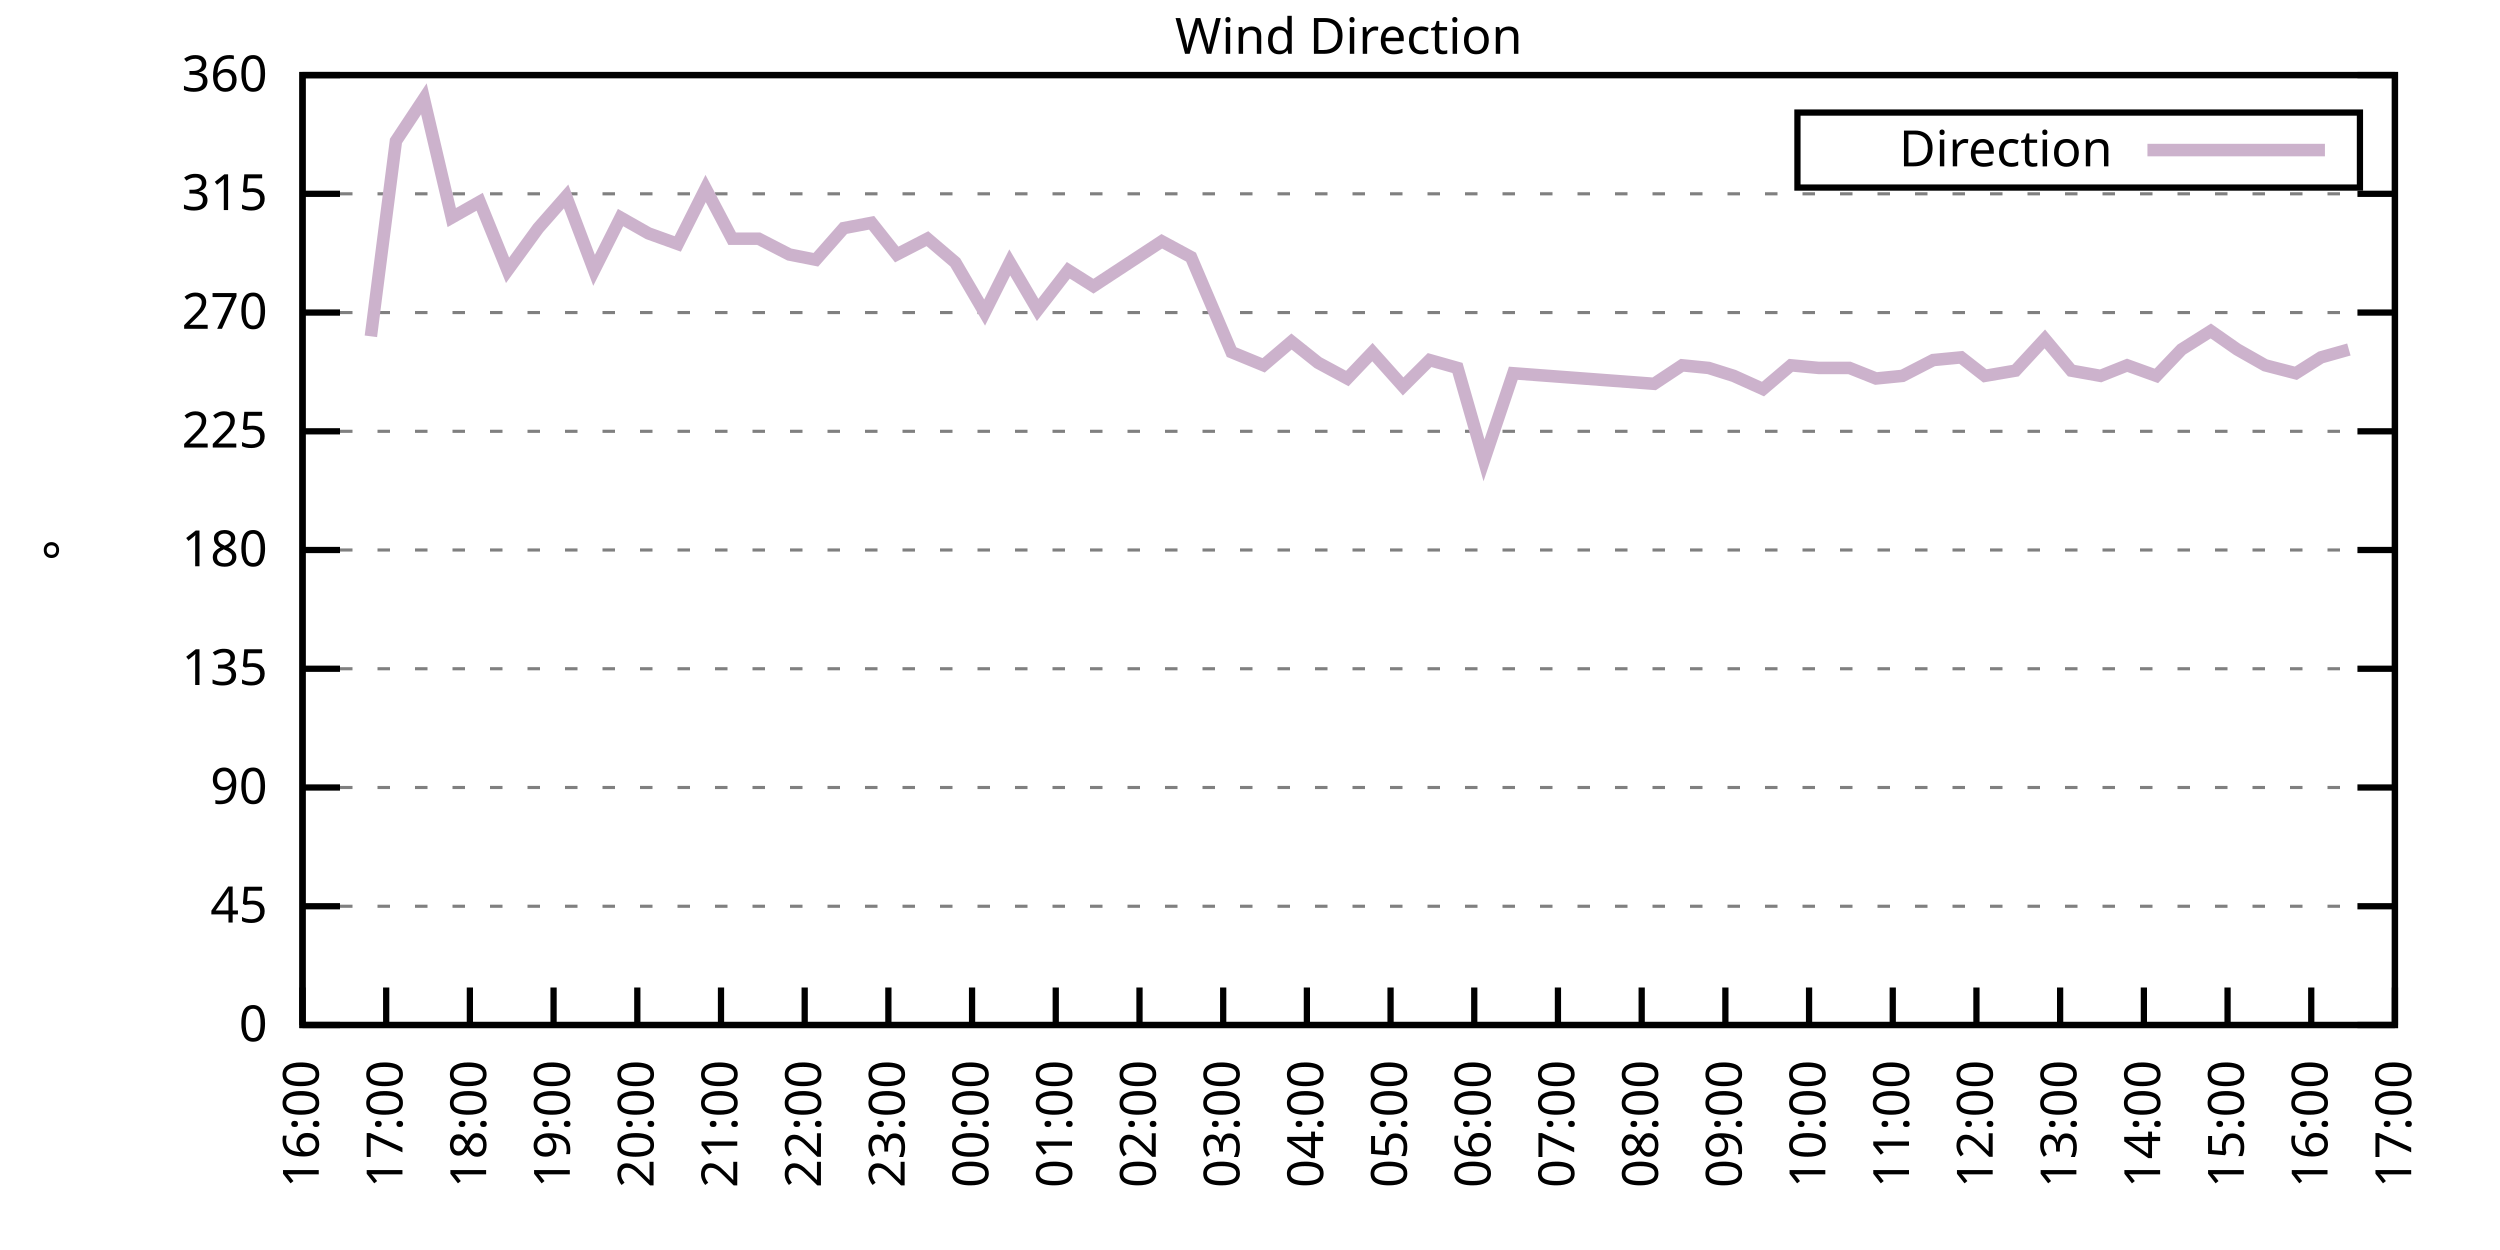
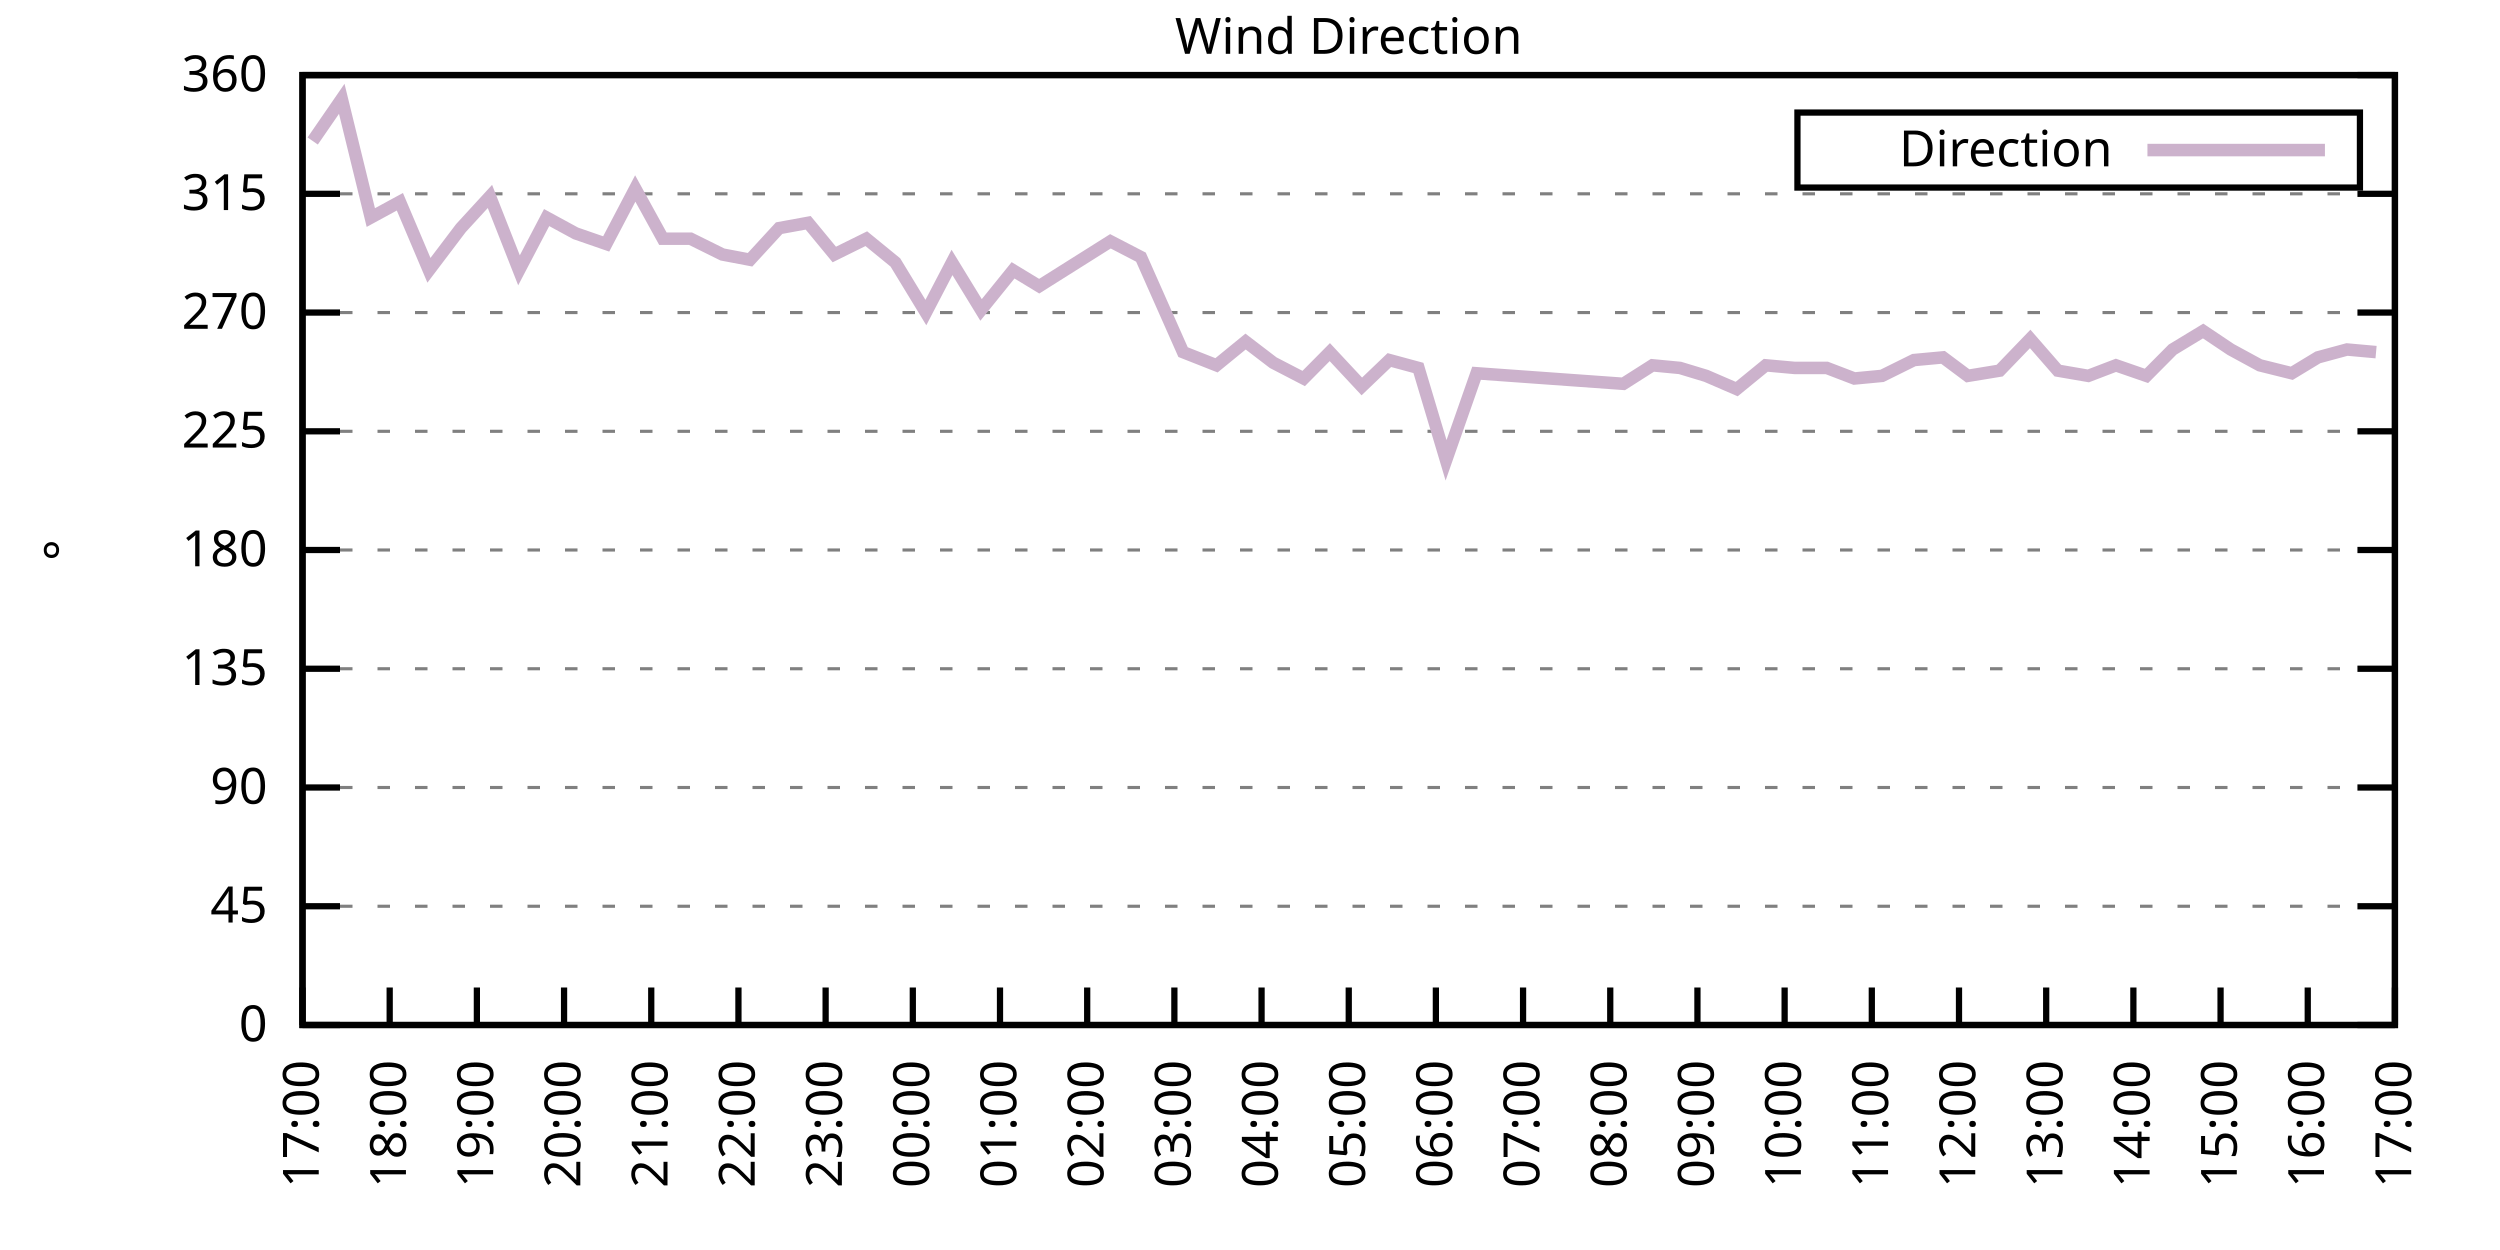
<svg xmlns="http://www.w3.org/2000/svg" xmlns:xlink="http://www.w3.org/1999/xlink" width="400" height="200" viewBox="0 0 400 200">
  <g id="gnuplot_canvas">
    <rect x="0" y="0" width="400" height="200" fill="none" />
    <defs>
      <circle id="gpDot" r="0.5" stroke-width="0.5" stroke="currentColor" />
      <path id="gpPt0" stroke-width="0.333" stroke="currentColor" d="M-1,0 h2 M0,-1 v2" />
      <path id="gpPt1" stroke-width="0.333" stroke="currentColor" d="M-1,-1 L1,1 M1,-1 L-1,1" />
      <path id="gpPt2" stroke-width="0.333" stroke="currentColor" d="M-1,0 L1,0 M0,-1 L0,1 M-1,-1 L1,1 M-1,1 L1,-1" />
      <rect id="gpPt3" stroke-width="0.333" stroke="currentColor" x="-1" y="-1" width="2" height="2" />
      <rect id="gpPt4" stroke-width="0.333" stroke="currentColor" fill="currentColor" x="-1" y="-1" width="2" height="2" />
      <circle id="gpPt5" stroke-width="0.333" stroke="currentColor" cx="0" cy="0" r="1" />
      <use xlink:href="#gpPt5" id="gpPt6" fill="currentColor" stroke="none" />
      <path id="gpPt7" stroke-width="0.333" stroke="currentColor" d="M0,-1.33 L-1.33,0.67 L1.33,0.67 z" />
      <use xlink:href="#gpPt7" id="gpPt8" fill="currentColor" stroke="none" />
      <use xlink:href="#gpPt7" id="gpPt9" stroke="currentColor" transform="rotate(180)" />
      <use xlink:href="#gpPt9" id="gpPt10" fill="currentColor" stroke="none" />
      <use xlink:href="#gpPt3" id="gpPt11" stroke="currentColor" transform="rotate(45)" />
      <use xlink:href="#gpPt11" id="gpPt12" fill="currentColor" stroke="none" />
      <path id="gpPt13" stroke-width="0.333" stroke="currentColor" d="M0,1.330 L1.265,0.411 L0.782,-1.067 L-0.782,-1.076 L-1.265,0.411 z" />
      <use xlink:href="#gpPt13" id="gpPt14" fill="currentColor" stroke="none" />
      <filter id="textbox" filterUnits="objectBoundingBox" x="0" y="0" height="1" width="1">
        <feFlood flood-color="white" flood-opacity="1" result="bgnd" />
        <feComposite in="SourceGraphic" in2="bgnd" operator="atop" />
      </filter>
      <filter id="greybox" filterUnits="objectBoundingBox" x="0" y="0" height="1" width="1">
        <feFlood flood-color="lightgrey" flood-opacity="1" result="grey" />
        <feComposite in="SourceGraphic" in2="grey" operator="atop" />
      </filter>
    </defs>
    <g fill="none" color="white" stroke="currentColor" stroke-width="1.00" stroke-linecap="butt" stroke-linejoin="miter">
</g>
    <g fill="none" color="black" stroke="currentColor" stroke-width="1.00" stroke-linecap="butt" stroke-linejoin="miter">
      <g stroke="none" shape-rendering="crispEdges">
        <polygon fill="rgb(255, 255, 255)" points="48.40,164.00 383.18,164.00 383.18,12.02 48.40,12.02 " />
      </g>
    </g>
    <g fill="none" color="black" stroke="currentColor" stroke-width="1.00" stroke-linecap="butt" stroke-linejoin="miter">
</g>
    <g fill="none" color="black" stroke="black" stroke-width="0.50" stroke-linecap="butt" stroke-linejoin="miter">
</g>
    <g fill="none" color="gray" stroke="currentColor" stroke-width="0.50" stroke-linecap="butt" stroke-linejoin="miter">
      <path stroke="gray" stroke-dasharray="2,4" class="gridline" d="M48.40,164.00 L383.19,164.00  " />
    </g>
    <g fill="none" color="gray" stroke="gray" stroke-width="1.00" stroke-linecap="butt" stroke-linejoin="miter">
</g>
    <g fill="none" color="black" stroke="currentColor" stroke-width="1.00" stroke-linecap="butt" stroke-linejoin="miter">
      <path stroke="black" d="M48.40,164.00 L54.40,164.00 M383.19,164.00 L377.19,164.00  " />
      <g transform="translate(42.80,166.60)" stroke="none" fill="black" font-family="Sans" font-size="8.00" text-anchor="end">
        <text>
          <tspan font-family="Sans"> 0</tspan>
        </text>
      </g>
    </g>
    <g fill="none" color="black" stroke="currentColor" stroke-width="1.00" stroke-linecap="butt" stroke-linejoin="miter">
</g>
    <g fill="none" color="black" stroke="black" stroke-width="0.50" stroke-linecap="butt" stroke-linejoin="miter">
</g>
    <g fill="none" color="gray" stroke="currentColor" stroke-width="0.50" stroke-linecap="butt" stroke-linejoin="miter">
      <path stroke="gray" stroke-dasharray="2,4" class="gridline" d="M48.40,145.00 L383.19,145.00  " />
    </g>
    <g fill="none" color="gray" stroke="gray" stroke-width="1.00" stroke-linecap="butt" stroke-linejoin="miter">
</g>
    <g fill="none" color="black" stroke="currentColor" stroke-width="1.00" stroke-linecap="butt" stroke-linejoin="miter">
      <path stroke="black" d="M48.40,145.00 L54.40,145.00 M383.19,145.00 L377.19,145.00  " />
      <g transform="translate(42.80,147.60)" stroke="none" fill="black" font-family="Sans" font-size="8.00" text-anchor="end">
        <text>
          <tspan font-family="Sans"> 45</tspan>
        </text>
      </g>
    </g>
    <g fill="none" color="black" stroke="currentColor" stroke-width="1.00" stroke-linecap="butt" stroke-linejoin="miter">
</g>
    <g fill="none" color="black" stroke="black" stroke-width="0.50" stroke-linecap="butt" stroke-linejoin="miter">
</g>
    <g fill="none" color="gray" stroke="currentColor" stroke-width="0.50" stroke-linecap="butt" stroke-linejoin="miter">
      <path stroke="gray" stroke-dasharray="2,4" class="gridline" d="M48.40,126.00 L383.19,126.00  " />
    </g>
    <g fill="none" color="gray" stroke="gray" stroke-width="1.00" stroke-linecap="butt" stroke-linejoin="miter">
</g>
    <g fill="none" color="black" stroke="currentColor" stroke-width="1.00" stroke-linecap="butt" stroke-linejoin="miter">
      <path stroke="black" d="M48.40,126.00 L54.40,126.00 M383.19,126.00 L377.19,126.00  " />
      <g transform="translate(42.80,128.60)" stroke="none" fill="black" font-family="Sans" font-size="8.00" text-anchor="end">
        <text>
          <tspan font-family="Sans"> 90</tspan>
        </text>
      </g>
    </g>
    <g fill="none" color="black" stroke="currentColor" stroke-width="1.00" stroke-linecap="butt" stroke-linejoin="miter">
</g>
    <g fill="none" color="black" stroke="black" stroke-width="0.50" stroke-linecap="butt" stroke-linejoin="miter">
</g>
    <g fill="none" color="gray" stroke="currentColor" stroke-width="0.50" stroke-linecap="butt" stroke-linejoin="miter">
      <path stroke="gray" stroke-dasharray="2,4" class="gridline" d="M48.40,107.00 L383.19,107.00  " />
    </g>
    <g fill="none" color="gray" stroke="gray" stroke-width="1.00" stroke-linecap="butt" stroke-linejoin="miter">
</g>
    <g fill="none" color="black" stroke="currentColor" stroke-width="1.00" stroke-linecap="butt" stroke-linejoin="miter">
      <path stroke="black" d="M48.40,107.00 L54.40,107.00 M383.19,107.00 L377.19,107.00  " />
      <g transform="translate(42.80,109.60)" stroke="none" fill="black" font-family="Sans" font-size="8.00" text-anchor="end">
        <text>
          <tspan font-family="Sans"> 135</tspan>
        </text>
      </g>
    </g>
    <g fill="none" color="black" stroke="currentColor" stroke-width="1.00" stroke-linecap="butt" stroke-linejoin="miter">
</g>
    <g fill="none" color="black" stroke="black" stroke-width="0.50" stroke-linecap="butt" stroke-linejoin="miter">
</g>
    <g fill="none" color="gray" stroke="currentColor" stroke-width="0.50" stroke-linecap="butt" stroke-linejoin="miter">
      <path stroke="gray" stroke-dasharray="2,4" class="gridline" d="M48.40,88.00 L383.19,88.00  " />
    </g>
    <g fill="none" color="gray" stroke="gray" stroke-width="1.00" stroke-linecap="butt" stroke-linejoin="miter">
</g>
    <g fill="none" color="black" stroke="currentColor" stroke-width="1.00" stroke-linecap="butt" stroke-linejoin="miter">
      <path stroke="black" d="M48.40,88.00 L54.40,88.00 M383.19,88.00 L377.19,88.00  " />
      <g transform="translate(42.80,90.60)" stroke="none" fill="black" font-family="Sans" font-size="8.00" text-anchor="end">
        <text>
          <tspan font-family="Sans"> 180</tspan>
        </text>
      </g>
    </g>
    <g fill="none" color="black" stroke="currentColor" stroke-width="1.00" stroke-linecap="butt" stroke-linejoin="miter">
</g>
    <g fill="none" color="black" stroke="black" stroke-width="0.50" stroke-linecap="butt" stroke-linejoin="miter">
</g>
    <g fill="none" color="gray" stroke="currentColor" stroke-width="0.50" stroke-linecap="butt" stroke-linejoin="miter">
      <path stroke="gray" stroke-dasharray="2,4" class="gridline" d="M48.40,69.01 L383.19,69.01  " />
    </g>
    <g fill="none" color="gray" stroke="gray" stroke-width="1.00" stroke-linecap="butt" stroke-linejoin="miter">
</g>
    <g fill="none" color="black" stroke="currentColor" stroke-width="1.00" stroke-linecap="butt" stroke-linejoin="miter">
      <path stroke="black" d="M48.40,69.01 L54.40,69.01 M383.19,69.01 L377.19,69.01  " />
      <g transform="translate(42.80,71.61)" stroke="none" fill="black" font-family="Sans" font-size="8.00" text-anchor="end">
        <text>
          <tspan font-family="Sans"> 225</tspan>
        </text>
      </g>
    </g>
    <g fill="none" color="black" stroke="currentColor" stroke-width="1.00" stroke-linecap="butt" stroke-linejoin="miter">
</g>
    <g fill="none" color="black" stroke="black" stroke-width="0.50" stroke-linecap="butt" stroke-linejoin="miter">
</g>
    <g fill="none" color="gray" stroke="currentColor" stroke-width="0.50" stroke-linecap="butt" stroke-linejoin="miter">
      <path stroke="gray" stroke-dasharray="2,4" class="gridline" d="M48.40,50.01 L383.19,50.01  " />
    </g>
    <g fill="none" color="gray" stroke="gray" stroke-width="1.00" stroke-linecap="butt" stroke-linejoin="miter">
</g>
    <g fill="none" color="black" stroke="currentColor" stroke-width="1.00" stroke-linecap="butt" stroke-linejoin="miter">
      <path stroke="black" d="M48.40,50.01 L54.40,50.01 M383.19,50.01 L377.19,50.01  " />
      <g transform="translate(42.80,52.61)" stroke="none" fill="black" font-family="Sans" font-size="8.00" text-anchor="end">
        <text>
          <tspan font-family="Sans"> 270</tspan>
        </text>
      </g>
    </g>
    <g fill="none" color="black" stroke="currentColor" stroke-width="1.00" stroke-linecap="butt" stroke-linejoin="miter">
</g>
    <g fill="none" color="black" stroke="black" stroke-width="0.50" stroke-linecap="butt" stroke-linejoin="miter">
</g>
    <g fill="none" color="gray" stroke="currentColor" stroke-width="0.50" stroke-linecap="butt" stroke-linejoin="miter">
      <path stroke="gray" stroke-dasharray="2,4" class="gridline" d="M48.40,31.01 L383.19,31.01  " />
    </g>
    <g fill="none" color="gray" stroke="gray" stroke-width="1.00" stroke-linecap="butt" stroke-linejoin="miter">
</g>
    <g fill="none" color="black" stroke="currentColor" stroke-width="1.00" stroke-linecap="butt" stroke-linejoin="miter">
      <path stroke="black" d="M48.40,31.01 L54.40,31.01 M383.19,31.01 L377.19,31.01  " />
      <g transform="translate(42.80,33.61)" stroke="none" fill="black" font-family="Sans" font-size="8.00" text-anchor="end">
        <text>
          <tspan font-family="Sans"> 315</tspan>
        </text>
      </g>
    </g>
    <g fill="none" color="black" stroke="currentColor" stroke-width="1.00" stroke-linecap="butt" stroke-linejoin="miter">
</g>
    <g fill="none" color="black" stroke="black" stroke-width="0.50" stroke-linecap="butt" stroke-linejoin="miter">
</g>
    <g fill="none" color="gray" stroke="currentColor" stroke-width="0.50" stroke-linecap="butt" stroke-linejoin="miter">
      <path stroke="gray" stroke-dasharray="2,4" class="gridline" d="M48.40,12.01 L383.19,12.01  " />
    </g>
    <g fill="none" color="gray" stroke="gray" stroke-width="1.00" stroke-linecap="butt" stroke-linejoin="miter">
</g>
    <g fill="none" color="black" stroke="currentColor" stroke-width="1.00" stroke-linecap="butt" stroke-linejoin="miter">
      <path stroke="black" d="M48.40,12.01 L54.40,12.01 M383.19,12.01 L377.19,12.01  " />
      <g transform="translate(42.80,14.61)" stroke="none" fill="black" font-family="Sans" font-size="8.00" text-anchor="end">
        <text>
          <tspan font-family="Sans"> 360</tspan>
        </text>
      </g>
    </g>
    <g fill="none" color="black" stroke="currentColor" stroke-width="1.00" stroke-linecap="butt" stroke-linejoin="miter">
      <path stroke="black" d="M48.40,164.00 L48.40,158.00  " />
      <g transform="translate(51.00,169.60) rotate(270.00)" stroke="none" fill="black" font-family="Sans" font-size="8.00" text-anchor="end">
        <text>
-           <tspan font-family="Sans">16:00</tspan>
-         </text>
-       </g>
-     </g>
-     <g fill="none" color="black" stroke="currentColor" stroke-width="1.00" stroke-linecap="butt" stroke-linejoin="miter">
-       <path stroke="black" d="M61.79,164.00 L61.79,158.00  " />
-       <g transform="translate(64.39,169.60) rotate(270.00)" stroke="none" fill="black" font-family="Sans" font-size="8.00" text-anchor="end">
-         <text>
          <tspan font-family="Sans">17:00</tspan>
        </text>
      </g>
    </g>
    <g fill="none" color="black" stroke="currentColor" stroke-width="1.00" stroke-linecap="butt" stroke-linejoin="miter">
-       <path stroke="black" d="M75.18,164.00 L75.18,158.00  " />
-       <g transform="translate(77.78,169.60) rotate(270.00)" stroke="none" fill="black" font-family="Sans" font-size="8.00" text-anchor="end">
+       <path stroke="black" d="M62.35,164.00 L62.35,158.00  " />
+       <g transform="translate(64.95,169.60) rotate(270.00)" stroke="none" fill="black" font-family="Sans" font-size="8.00" text-anchor="end">
        <text>
          <tspan font-family="Sans">18:00</tspan>
        </text>
      </g>
    </g>
    <g fill="none" color="black" stroke="currentColor" stroke-width="1.00" stroke-linecap="butt" stroke-linejoin="miter">
-       <path stroke="black" d="M88.57,164.00 L88.57,158.00  " />
-       <g transform="translate(91.17,169.60) rotate(270.00)" stroke="none" fill="black" font-family="Sans" font-size="8.00" text-anchor="end">
+       <path stroke="black" d="M76.30,164.00 L76.30,158.00  " />
+       <g transform="translate(78.90,169.60) rotate(270.00)" stroke="none" fill="black" font-family="Sans" font-size="8.00" text-anchor="end">
        <text>
          <tspan font-family="Sans">19:00</tspan>
        </text>
      </g>
    </g>
    <g fill="none" color="black" stroke="currentColor" stroke-width="1.00" stroke-linecap="butt" stroke-linejoin="miter">
-       <path stroke="black" d="M101.97,164.00 L101.97,158.00  " />
-       <g transform="translate(104.57,169.60) rotate(270.00)" stroke="none" fill="black" font-family="Sans" font-size="8.00" text-anchor="end">
+       <path stroke="black" d="M90.25,164.00 L90.25,158.00  " />
+       <g transform="translate(92.85,169.60) rotate(270.00)" stroke="none" fill="black" font-family="Sans" font-size="8.00" text-anchor="end">
        <text>
          <tspan font-family="Sans">20:00</tspan>
        </text>
      </g>
    </g>
    <g fill="none" color="black" stroke="currentColor" stroke-width="1.00" stroke-linecap="butt" stroke-linejoin="miter">
-       <path stroke="black" d="M115.36,164.00 L115.36,158.00  " />
-       <g transform="translate(117.96,169.60) rotate(270.00)" stroke="none" fill="black" font-family="Sans" font-size="8.00" text-anchor="end">
+       <path stroke="black" d="M104.20,164.00 L104.20,158.00  " />
+       <g transform="translate(106.80,169.60) rotate(270.00)" stroke="none" fill="black" font-family="Sans" font-size="8.00" text-anchor="end">
        <text>
          <tspan font-family="Sans">21:00</tspan>
        </text>
      </g>
    </g>
    <g fill="none" color="black" stroke="currentColor" stroke-width="1.00" stroke-linecap="butt" stroke-linejoin="miter">
-       <path stroke="black" d="M128.75,164.00 L128.75,158.00  " />
-       <g transform="translate(131.35,169.60) rotate(270.00)" stroke="none" fill="black" font-family="Sans" font-size="8.00" text-anchor="end">
+       <path stroke="black" d="M118.15,164.00 L118.15,158.00  " />
+       <g transform="translate(120.75,169.60) rotate(270.00)" stroke="none" fill="black" font-family="Sans" font-size="8.00" text-anchor="end">
        <text>
          <tspan font-family="Sans">22:00</tspan>
        </text>
      </g>
    </g>
    <g fill="none" color="black" stroke="currentColor" stroke-width="1.00" stroke-linecap="butt" stroke-linejoin="miter">
-       <path stroke="black" d="M142.14,164.00 L142.14,158.00  " />
-       <g transform="translate(144.74,169.60) rotate(270.00)" stroke="none" fill="black" font-family="Sans" font-size="8.00" text-anchor="end">
+       <path stroke="black" d="M132.10,164.00 L132.10,158.00  " />
+       <g transform="translate(134.70,169.60) rotate(270.00)" stroke="none" fill="black" font-family="Sans" font-size="8.00" text-anchor="end">
        <text>
          <tspan font-family="Sans">23:00</tspan>
        </text>
      </g>
    </g>
    <g fill="none" color="black" stroke="currentColor" stroke-width="1.00" stroke-linecap="butt" stroke-linejoin="miter">
-       <path stroke="black" d="M155.53,164.00 L155.53,158.00  " />
-       <g transform="translate(158.13,169.60) rotate(270.00)" stroke="none" fill="black" font-family="Sans" font-size="8.00" text-anchor="end">
+       <path stroke="black" d="M146.05,164.00 L146.05,158.00  " />
+       <g transform="translate(148.65,169.60) rotate(270.00)" stroke="none" fill="black" font-family="Sans" font-size="8.00" text-anchor="end">
        <text>
          <tspan font-family="Sans">00:00</tspan>
        </text>
      </g>
    </g>
    <g fill="none" color="black" stroke="currentColor" stroke-width="1.00" stroke-linecap="butt" stroke-linejoin="miter">
-       <path stroke="black" d="M168.92,164.00 L168.92,158.00  " />
-       <g transform="translate(171.52,169.60) rotate(270.00)" stroke="none" fill="black" font-family="Sans" font-size="8.00" text-anchor="end">
+       <path stroke="black" d="M160.00,164.00 L160.00,158.00  " />
+       <g transform="translate(162.60,169.60) rotate(270.00)" stroke="none" fill="black" font-family="Sans" font-size="8.00" text-anchor="end">
        <text>
          <tspan font-family="Sans">01:00</tspan>
        </text>
      </g>
    </g>
    <g fill="none" color="black" stroke="currentColor" stroke-width="1.00" stroke-linecap="butt" stroke-linejoin="miter">
-       <path stroke="black" d="M182.32,164.00 L182.32,158.00  " />
-       <g transform="translate(184.92,169.60) rotate(270.00)" stroke="none" fill="black" font-family="Sans" font-size="8.00" text-anchor="end">
+       <path stroke="black" d="M173.95,164.00 L173.95,158.00  " />
+       <g transform="translate(176.55,169.60) rotate(270.00)" stroke="none" fill="black" font-family="Sans" font-size="8.00" text-anchor="end">
        <text>
          <tspan font-family="Sans">02:00</tspan>
        </text>
      </g>
    </g>
    <g fill="none" color="black" stroke="currentColor" stroke-width="1.00" stroke-linecap="butt" stroke-linejoin="miter">
-       <path stroke="black" d="M195.71,164.00 L195.71,158.00  " />
-       <g transform="translate(198.31,169.60) rotate(270.00)" stroke="none" fill="black" font-family="Sans" font-size="8.00" text-anchor="end">
+       <path stroke="black" d="M187.90,164.00 L187.90,158.00  " />
+       <g transform="translate(190.50,169.60) rotate(270.00)" stroke="none" fill="black" font-family="Sans" font-size="8.00" text-anchor="end">
        <text>
          <tspan font-family="Sans">03:00</tspan>
        </text>
      </g>
    </g>
    <g fill="none" color="black" stroke="currentColor" stroke-width="1.00" stroke-linecap="butt" stroke-linejoin="miter">
-       <path stroke="black" d="M209.10,164.00 L209.10,158.00  " />
-       <g transform="translate(211.70,169.60) rotate(270.00)" stroke="none" fill="black" font-family="Sans" font-size="8.00" text-anchor="end">
+       <path stroke="black" d="M201.85,164.00 L201.85,158.00  " />
+       <g transform="translate(204.45,169.60) rotate(270.00)" stroke="none" fill="black" font-family="Sans" font-size="8.00" text-anchor="end">
        <text>
          <tspan font-family="Sans">04:00</tspan>
        </text>
      </g>
    </g>
    <g fill="none" color="black" stroke="currentColor" stroke-width="1.00" stroke-linecap="butt" stroke-linejoin="miter">
-       <path stroke="black" d="M222.49,164.00 L222.49,158.00  " />
-       <g transform="translate(225.09,169.60) rotate(270.00)" stroke="none" fill="black" font-family="Sans" font-size="8.00" text-anchor="end">
+       <path stroke="black" d="M215.80,164.00 L215.80,158.00  " />
+       <g transform="translate(218.40,169.60) rotate(270.00)" stroke="none" fill="black" font-family="Sans" font-size="8.00" text-anchor="end">
        <text>
          <tspan font-family="Sans">05:00</tspan>
        </text>
      </g>
    </g>
    <g fill="none" color="black" stroke="currentColor" stroke-width="1.00" stroke-linecap="butt" stroke-linejoin="miter">
-       <path stroke="black" d="M235.88,164.00 L235.88,158.00  " />
-       <g transform="translate(238.48,169.60) rotate(270.00)" stroke="none" fill="black" font-family="Sans" font-size="8.00" text-anchor="end">
+       <path stroke="black" d="M229.74,164.00 L229.74,158.00  " />
+       <g transform="translate(232.34,169.60) rotate(270.00)" stroke="none" fill="black" font-family="Sans" font-size="8.00" text-anchor="end">
        <text>
          <tspan font-family="Sans">06:00</tspan>
        </text>
      </g>
    </g>
    <g fill="none" color="black" stroke="currentColor" stroke-width="1.00" stroke-linecap="butt" stroke-linejoin="miter">
-       <path stroke="black" d="M249.27,164.00 L249.27,158.00  " />
-       <g transform="translate(251.87,169.60) rotate(270.00)" stroke="none" fill="black" font-family="Sans" font-size="8.00" text-anchor="end">
+       <path stroke="black" d="M243.69,164.00 L243.69,158.00  " />
+       <g transform="translate(246.29,169.60) rotate(270.00)" stroke="none" fill="black" font-family="Sans" font-size="8.00" text-anchor="end">
        <text>
          <tspan font-family="Sans">07:00</tspan>
        </text>
      </g>
    </g>
    <g fill="none" color="black" stroke="currentColor" stroke-width="1.00" stroke-linecap="butt" stroke-linejoin="miter">
-       <path stroke="black" d="M262.67,164.00 L262.67,158.00  " />
-       <g transform="translate(265.27,169.60) rotate(270.00)" stroke="none" fill="black" font-family="Sans" font-size="8.00" text-anchor="end">
+       <path stroke="black" d="M257.64,164.00 L257.64,158.00  " />
+       <g transform="translate(260.24,169.60) rotate(270.00)" stroke="none" fill="black" font-family="Sans" font-size="8.00" text-anchor="end">
        <text>
          <tspan font-family="Sans">08:00</tspan>
        </text>
      </g>
    </g>
    <g fill="none" color="black" stroke="currentColor" stroke-width="1.00" stroke-linecap="butt" stroke-linejoin="miter">
-       <path stroke="black" d="M276.06,164.00 L276.06,158.00  " />
-       <g transform="translate(278.66,169.60) rotate(270.00)" stroke="none" fill="black" font-family="Sans" font-size="8.00" text-anchor="end">
+       <path stroke="black" d="M271.59,164.00 L271.59,158.00  " />
+       <g transform="translate(274.19,169.60) rotate(270.00)" stroke="none" fill="black" font-family="Sans" font-size="8.00" text-anchor="end">
        <text>
          <tspan font-family="Sans">09:00</tspan>
        </text>
      </g>
    </g>
    <g fill="none" color="black" stroke="currentColor" stroke-width="1.00" stroke-linecap="butt" stroke-linejoin="miter">
-       <path stroke="black" d="M289.45,164.00 L289.45,158.00  " />
-       <g transform="translate(292.05,169.60) rotate(270.00)" stroke="none" fill="black" font-family="Sans" font-size="8.00" text-anchor="end">
+       <path stroke="black" d="M285.54,164.00 L285.54,158.00  " />
+       <g transform="translate(288.14,169.60) rotate(270.00)" stroke="none" fill="black" font-family="Sans" font-size="8.00" text-anchor="end">
        <text>
          <tspan font-family="Sans">10:00</tspan>
        </text>
      </g>
    </g>
    <g fill="none" color="black" stroke="currentColor" stroke-width="1.00" stroke-linecap="butt" stroke-linejoin="miter">
-       <path stroke="black" d="M302.84,164.00 L302.84,158.00  " />
-       <g transform="translate(305.44,169.60) rotate(270.00)" stroke="none" fill="black" font-family="Sans" font-size="8.00" text-anchor="end">
+       <path stroke="black" d="M299.49,164.00 L299.49,158.00  " />
+       <g transform="translate(302.09,169.60) rotate(270.00)" stroke="none" fill="black" font-family="Sans" font-size="8.00" text-anchor="end">
        <text>
          <tspan font-family="Sans">11:00</tspan>
        </text>
      </g>
    </g>
    <g fill="none" color="black" stroke="currentColor" stroke-width="1.00" stroke-linecap="butt" stroke-linejoin="miter">
-       <path stroke="black" d="M316.23,164.00 L316.23,158.00  " />
-       <g transform="translate(318.83,169.60) rotate(270.00)" stroke="none" fill="black" font-family="Sans" font-size="8.00" text-anchor="end">
+       <path stroke="black" d="M313.44,164.00 L313.44,158.00  " />
+       <g transform="translate(316.04,169.60) rotate(270.00)" stroke="none" fill="black" font-family="Sans" font-size="8.00" text-anchor="end">
        <text>
          <tspan font-family="Sans">12:00</tspan>
        </text>
      </g>
    </g>
    <g fill="none" color="black" stroke="currentColor" stroke-width="1.00" stroke-linecap="butt" stroke-linejoin="miter">
-       <path stroke="black" d="M329.62,164.00 L329.62,158.00  " />
-       <g transform="translate(332.22,169.60) rotate(270.00)" stroke="none" fill="black" font-family="Sans" font-size="8.00" text-anchor="end">
+       <path stroke="black" d="M327.39,164.00 L327.39,158.00  " />
+       <g transform="translate(329.99,169.60) rotate(270.00)" stroke="none" fill="black" font-family="Sans" font-size="8.00" text-anchor="end">
        <text>
          <tspan font-family="Sans">13:00</tspan>
        </text>
      </g>
    </g>
    <g fill="none" color="black" stroke="currentColor" stroke-width="1.00" stroke-linecap="butt" stroke-linejoin="miter">
-       <path stroke="black" d="M343.02,164.00 L343.02,158.00  " />
-       <g transform="translate(345.62,169.60) rotate(270.00)" stroke="none" fill="black" font-family="Sans" font-size="8.00" text-anchor="end">
+       <path stroke="black" d="M341.34,164.00 L341.34,158.00  " />
+       <g transform="translate(343.94,169.60) rotate(270.00)" stroke="none" fill="black" font-family="Sans" font-size="8.00" text-anchor="end">
        <text>
          <tspan font-family="Sans">14:00</tspan>
        </text>
      </g>
    </g>
    <g fill="none" color="black" stroke="currentColor" stroke-width="1.00" stroke-linecap="butt" stroke-linejoin="miter">
-       <path stroke="black" d="M356.41,164.00 L356.41,158.00  " />
-       <g transform="translate(359.01,169.60) rotate(270.00)" stroke="none" fill="black" font-family="Sans" font-size="8.00" text-anchor="end">
+       <path stroke="black" d="M355.29,164.00 L355.29,158.00  " />
+       <g transform="translate(357.89,169.60) rotate(270.00)" stroke="none" fill="black" font-family="Sans" font-size="8.00" text-anchor="end">
        <text>
          <tspan font-family="Sans">15:00</tspan>
        </text>
      </g>
    </g>
    <g fill="none" color="black" stroke="currentColor" stroke-width="1.00" stroke-linecap="butt" stroke-linejoin="miter">
-       <path stroke="black" d="M369.80,164.00 L369.80,158.00  " />
-       <g transform="translate(372.40,169.60) rotate(270.00)" stroke="none" fill="black" font-family="Sans" font-size="8.00" text-anchor="end">
+       <path stroke="black" d="M369.24,164.00 L369.24,158.00  " />
+       <g transform="translate(371.84,169.60) rotate(270.00)" stroke="none" fill="black" font-family="Sans" font-size="8.00" text-anchor="end">
        <text>
          <tspan font-family="Sans">16:00</tspan>
        </text>
      </g>
    </g>
    <g fill="none" color="black" stroke="currentColor" stroke-width="1.00" stroke-linecap="butt" stroke-linejoin="miter">
      <path stroke="black" d="M383.19,164.00 L383.19,158.00  " />
      <g transform="translate(385.79,169.60) rotate(270.00)" stroke="none" fill="black" font-family="Sans" font-size="8.00" text-anchor="end">
        <text>
          <tspan font-family="Sans">17:00</tspan>
        </text>
      </g>
    </g>
    <g fill="none" color="black" stroke="currentColor" stroke-width="1.00" stroke-linecap="butt" stroke-linejoin="miter">
</g>
    <g fill="none" color="black" stroke="currentColor" stroke-width="1.00" stroke-linecap="butt" stroke-linejoin="miter">
      <path stroke="black" d="M48.40,12.01 L48.40,164.00 L383.19,164.00 L383.19,12.01 L48.40,12.01 Z  " />
    </g>
    <g fill="none" color="black" stroke="currentColor" stroke-width="1.00" stroke-linecap="butt" stroke-linejoin="miter">
</g>
    <g fill="none" color="black" stroke="currentColor" stroke-width="1.00" stroke-linecap="butt" stroke-linejoin="miter">
      <path stroke="black" d="M287.59,30.01 L287.59,18.01 L377.59,18.01 L377.59,30.01 L287.59,30.01 Z  " />
    </g>
    <g id="Wind_direction_plot_1">
      <g fill="none" color="white" stroke="black" stroke-width="2.00" stroke-linecap="butt" stroke-linejoin="miter">
</g>
      <g fill="none" color="black" stroke="currentColor" stroke-width="2.00" stroke-linecap="butt" stroke-linejoin="miter">
        <g transform="translate(337.99,26.61)" stroke="none" fill="black" font-family="Sans" font-size="8.00" text-anchor="end">
          <text>
            <tspan font-family="Sans">Direction</tspan>
          </text>
        </g>
      </g>
      <g fill="none" color="black" stroke="currentColor" stroke-width="2.00" stroke-linecap="butt" stroke-linejoin="miter">
-         <path stroke="rgb(204, 178, 204)" d="M343.59,24.01 L371.99,24.01 M59.34,53.81 L63.35,22.56 L67.82,15.81 L72.28,34.81 L76.75,32.28 L81.21,43.25   L86.12,36.50 L90.58,31.43 L95.05,43.25 L99.29,34.81 L103.75,37.34 L108.44,39.03 L112.90,30.16 L117.14,38.19   L121.38,38.19 L126.29,40.72 L130.54,41.56 L135.00,36.50 L139.46,35.65 L143.48,40.72 L148.39,38.19 L152.85,41.99   L157.54,50.01 L161.56,41.99 L166.02,49.59 L170.93,43.25 L174.95,45.79 L185.89,38.61 L190.57,41.14 L197.05,56.34   L202.18,58.45 L206.64,54.65 L210.88,58.03 L215.57,60.56 L219.59,56.34 L224.50,61.83 L228.74,57.61 L233.20,58.87   L237.44,73.65 L242.13,59.72 L264.67,61.41 L269.14,58.45 L273.38,58.87 L277.40,60.14 L282.08,62.25 L286.55,58.45   L291.01,58.87 L295.92,58.87 L300.16,60.56 L304.40,60.14 L309.31,57.61 L313.78,57.18 L317.57,60.14 L322.48,59.30   L327.17,54.23 L331.41,59.30 L336.10,60.14 L340.34,58.45 L345.02,60.14 L349.04,55.92 L353.73,52.96 L357.97,55.92   L362.43,58.45 L367.34,59.72 L371.36,57.18 L375.82,55.92  " />
+         <path stroke="rgb(204, 178, 204)" d="M343.59,24.01 L371.99,24.01 M50.03,22.56 L54.68,15.81 L59.33,34.81 L63.98,32.28 L68.63,43.25 L73.74,36.50   L78.39,31.43 L83.04,43.25 L87.46,34.81 L92.11,37.34 L96.99,39.03 L101.64,30.16 L106.06,38.19 L110.48,38.19   L115.59,40.72 L120.01,41.56 L124.66,36.50 L129.31,35.65 L133.49,40.72 L138.61,38.19 L143.26,41.99 L148.14,50.01   L152.32,41.99 L156.97,49.59 L162.09,43.25 L166.27,45.79 L177.67,38.61 L182.55,41.14 L189.29,56.34 L194.64,58.45   L199.29,54.65 L203.71,58.03 L208.59,60.56 L212.77,56.34 L217.89,61.83 L222.30,57.61 L226.95,58.87 L231.37,73.65   L236.25,59.72 L259.74,61.41 L264.39,58.45 L268.80,58.87 L272.99,60.14 L277.87,62.25 L282.52,58.45 L287.17,58.87   L292.29,58.87 L296.70,60.56 L301.12,60.14 L306.23,57.61 L310.88,57.18 L314.84,60.14 L319.95,59.30 L324.83,54.23   L329.25,59.30 L334.13,60.14 L338.55,58.45 L343.43,60.14 L347.62,55.92 L352.50,52.96 L356.92,55.92 L361.57,58.45   L366.68,59.72 L370.87,57.18 L375.52,55.92 L380.17,56.34  " />
      </g>
    </g>
    <g fill="none" color="black" stroke="currentColor" stroke-width="2.00" stroke-linecap="butt" stroke-linejoin="miter">
</g>
    <g fill="none" color="black" stroke="black" stroke-width="1.00" stroke-linecap="butt" stroke-linejoin="miter">
</g>
    <g fill="none" color="black" stroke="currentColor" stroke-width="1.00" stroke-linecap="butt" stroke-linejoin="miter">
      <path stroke="black" d="M48.40,12.01 L48.40,164.00 L383.19,164.00 L383.19,12.01 L48.40,12.01 Z  " />
      <g transform="translate(12.80,88.01) rotate(270.00)" stroke="none" fill="black" font-family="Sans" font-size="8.00" text-anchor="middle">
        <text>
          <tspan font-family="Sans">°</tspan>
        </text>
      </g>
    </g>
    <g fill="none" color="black" stroke="currentColor" stroke-width="1.00" stroke-linecap="butt" stroke-linejoin="miter">
</g>
    <g fill="none" color="black" stroke="currentColor" stroke-width="1.00" stroke-linecap="butt" stroke-linejoin="miter">
      <g transform="translate(215.79,8.61)" stroke="none" fill="black" font-family="Sans" font-size="8.00" text-anchor="middle">
        <text>
          <tspan font-family="Sans">Wind Direction</tspan>
        </text>
      </g>
    </g>
    <g fill="none" color="black" stroke="currentColor" stroke-width="1.00" stroke-linecap="butt" stroke-linejoin="miter">
</g>
  </g>
</svg>
